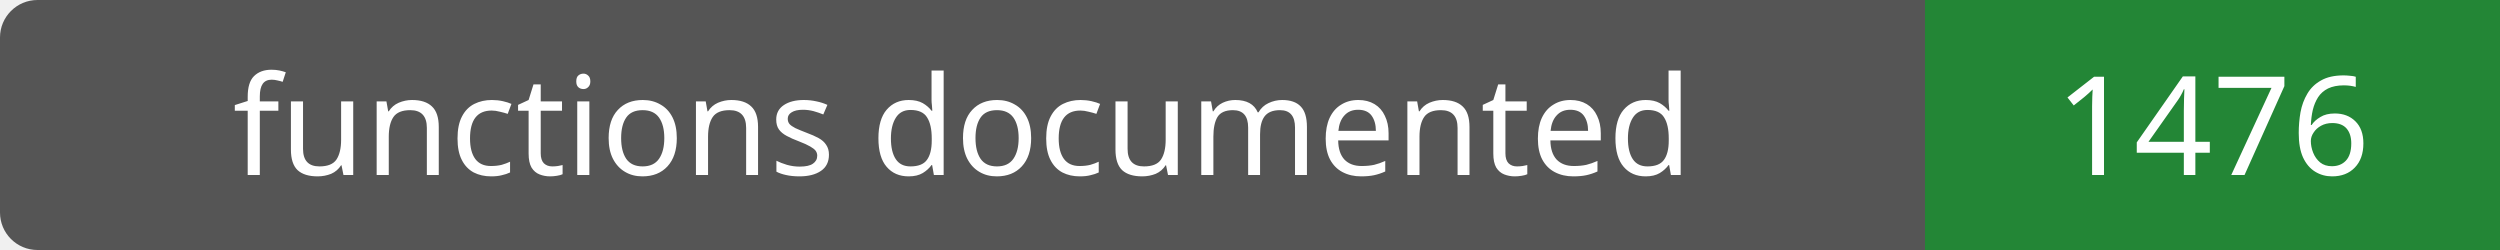
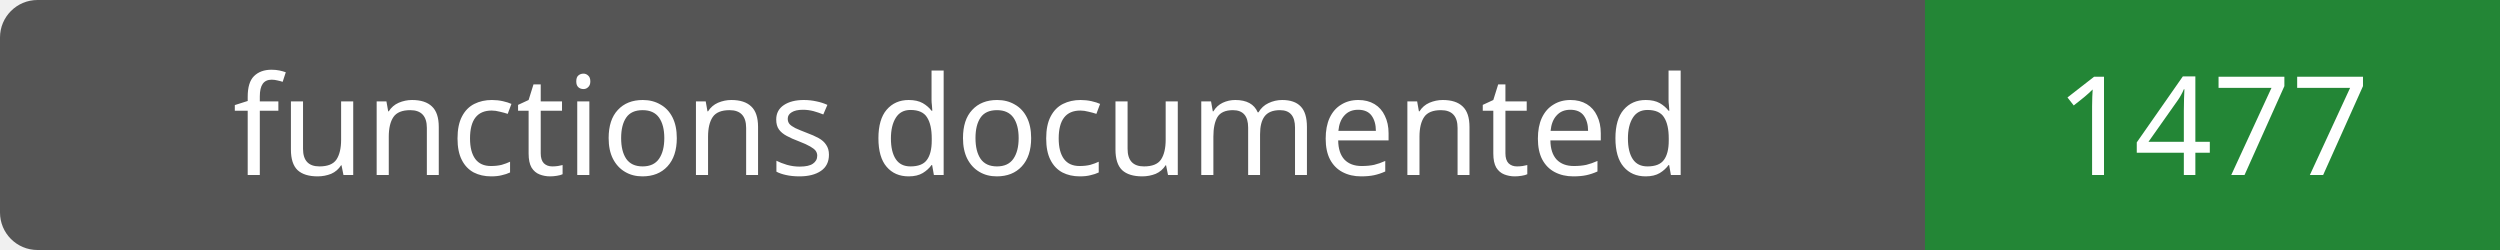
- <svg xmlns="http://www.w3.org/2000/svg" width="200" height="20" role="img" aria-label="functions documented: 1476">
+ <svg xmlns="http://www.w3.org/2000/svg" width="200" height="20" role="img" aria-label="functions documented: 1477">
  <rect width="200" height="20" rx="3" fill="#555" />
  <path fill="#238636" d="M154 0h46v20H154z" />
  <g fill="#fff" text-anchor="middle" font-family="Verdana,sans-serif" font-size="11">
    <text x="77.0" y="14">functions documented</text>
-     <text x="177.0" y="14">1476</text>
+     <text x="177.0" y="14">1477</text>
  </g>
</svg>
